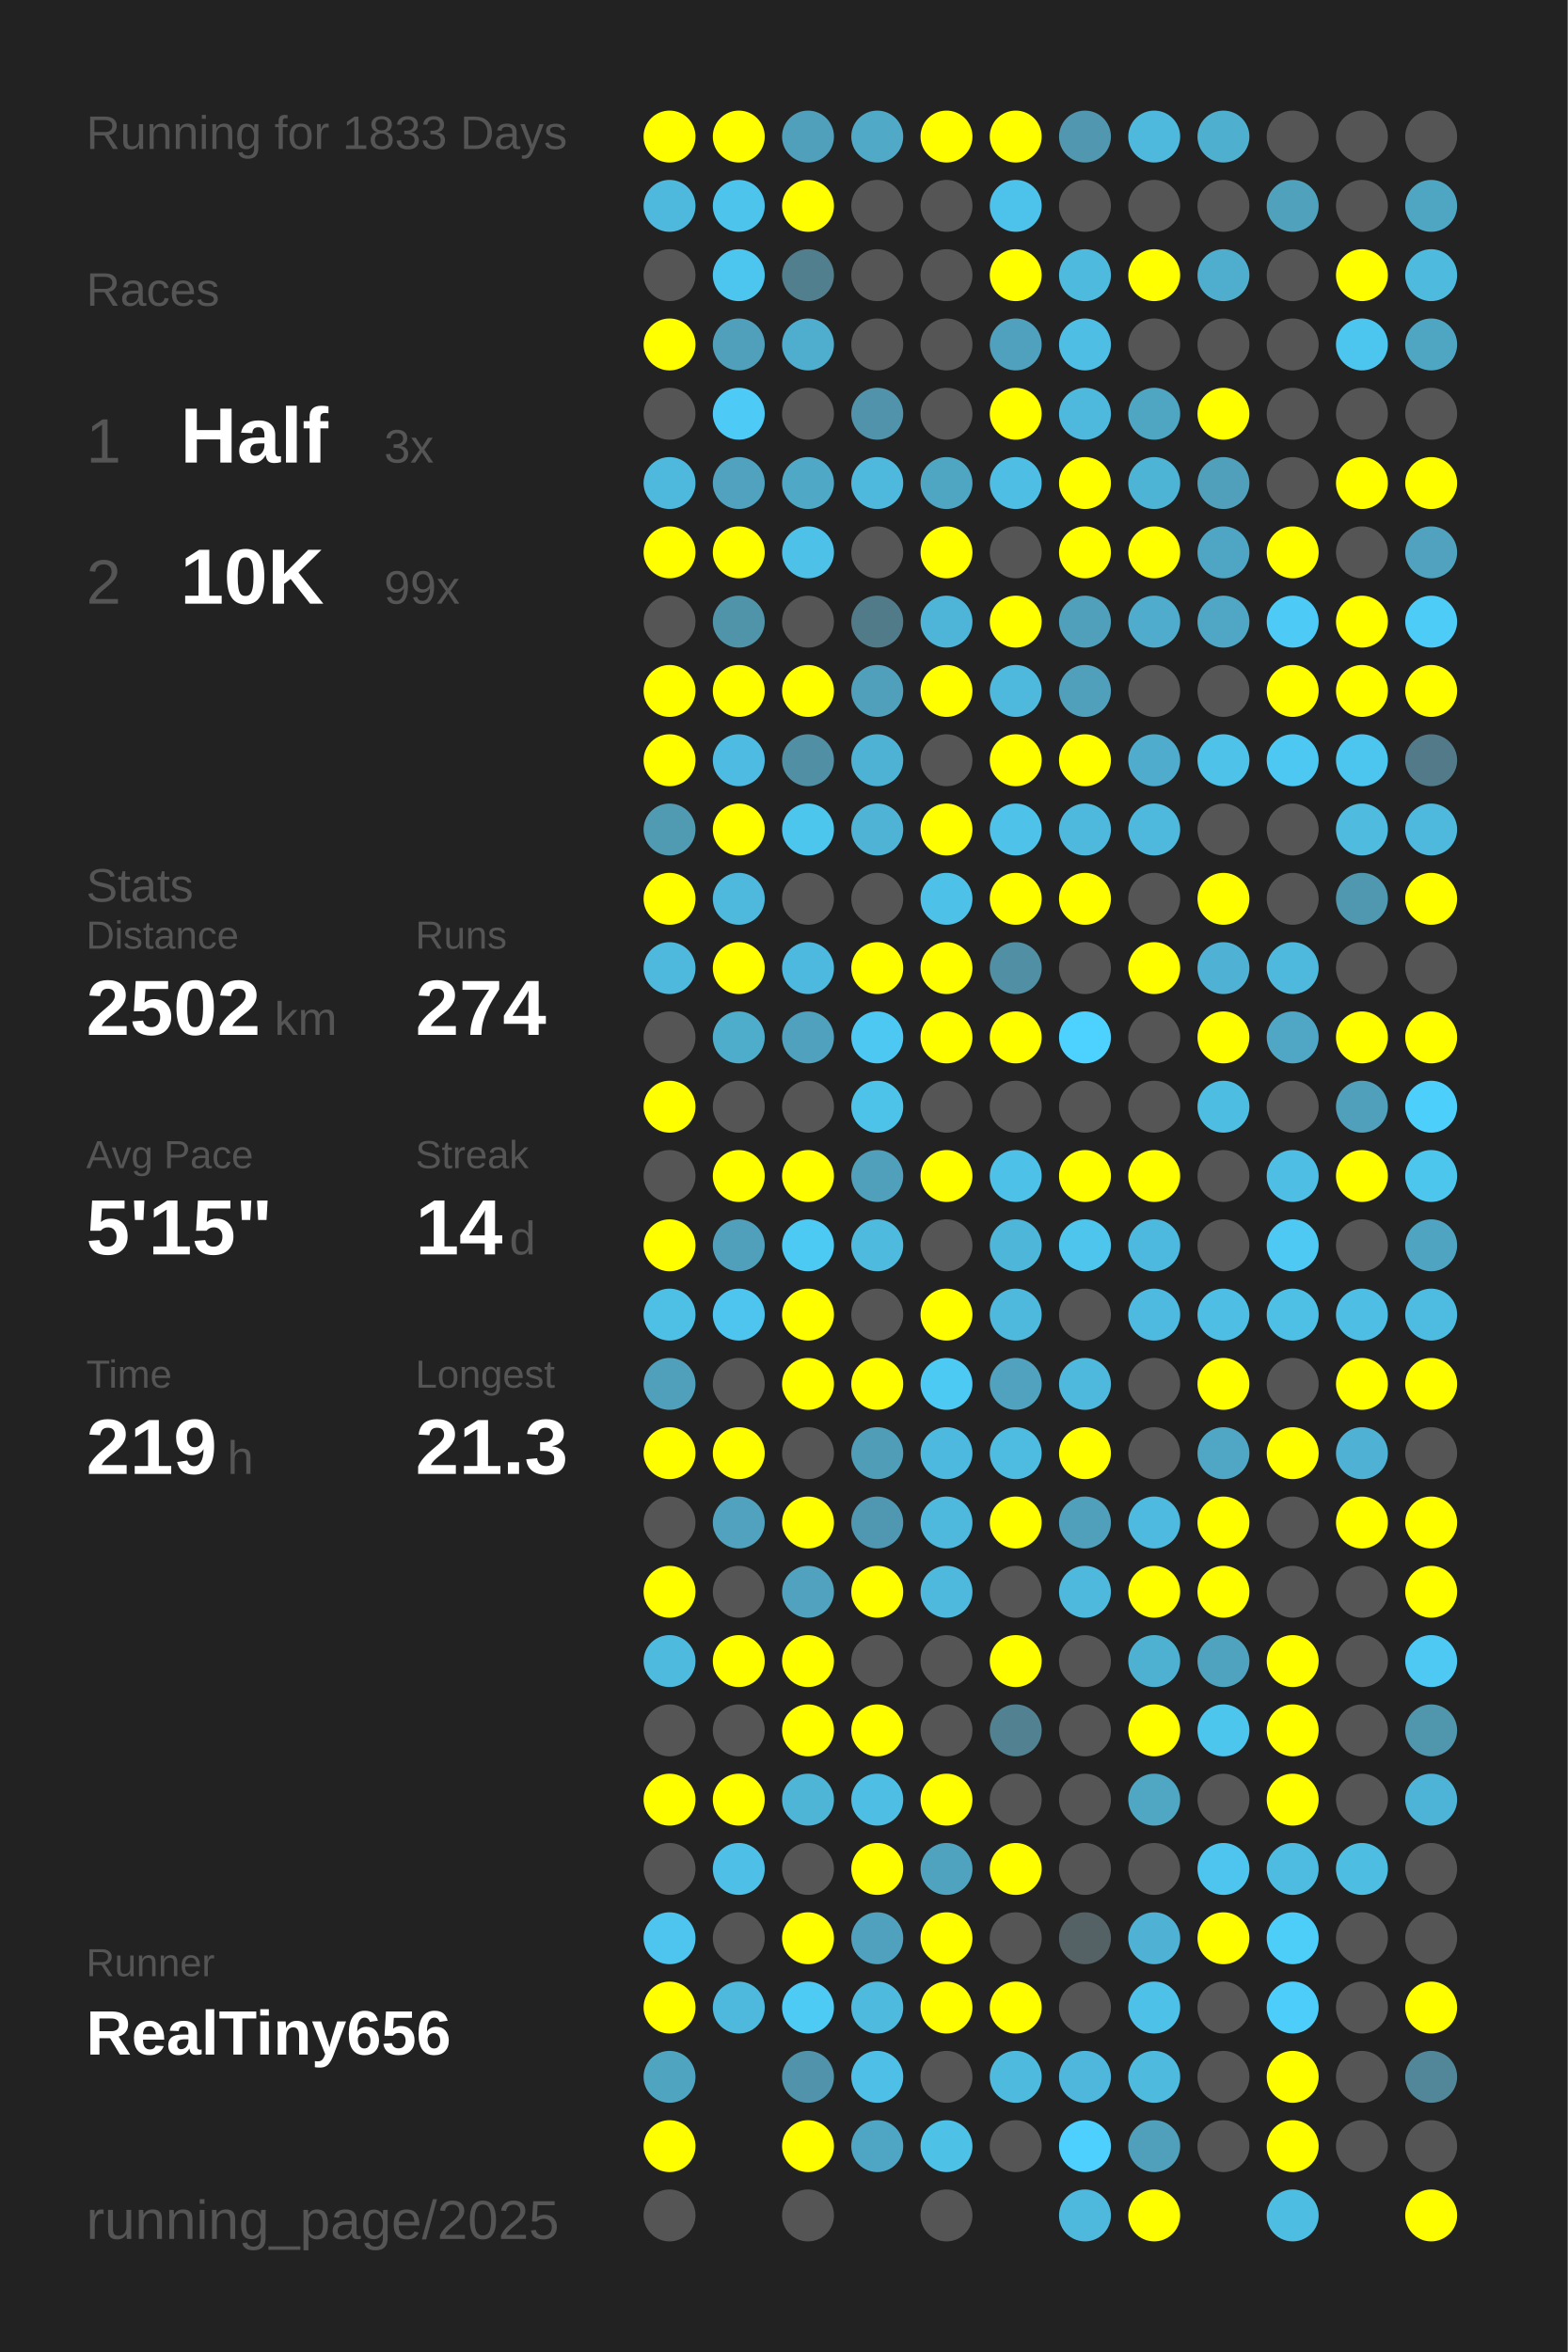
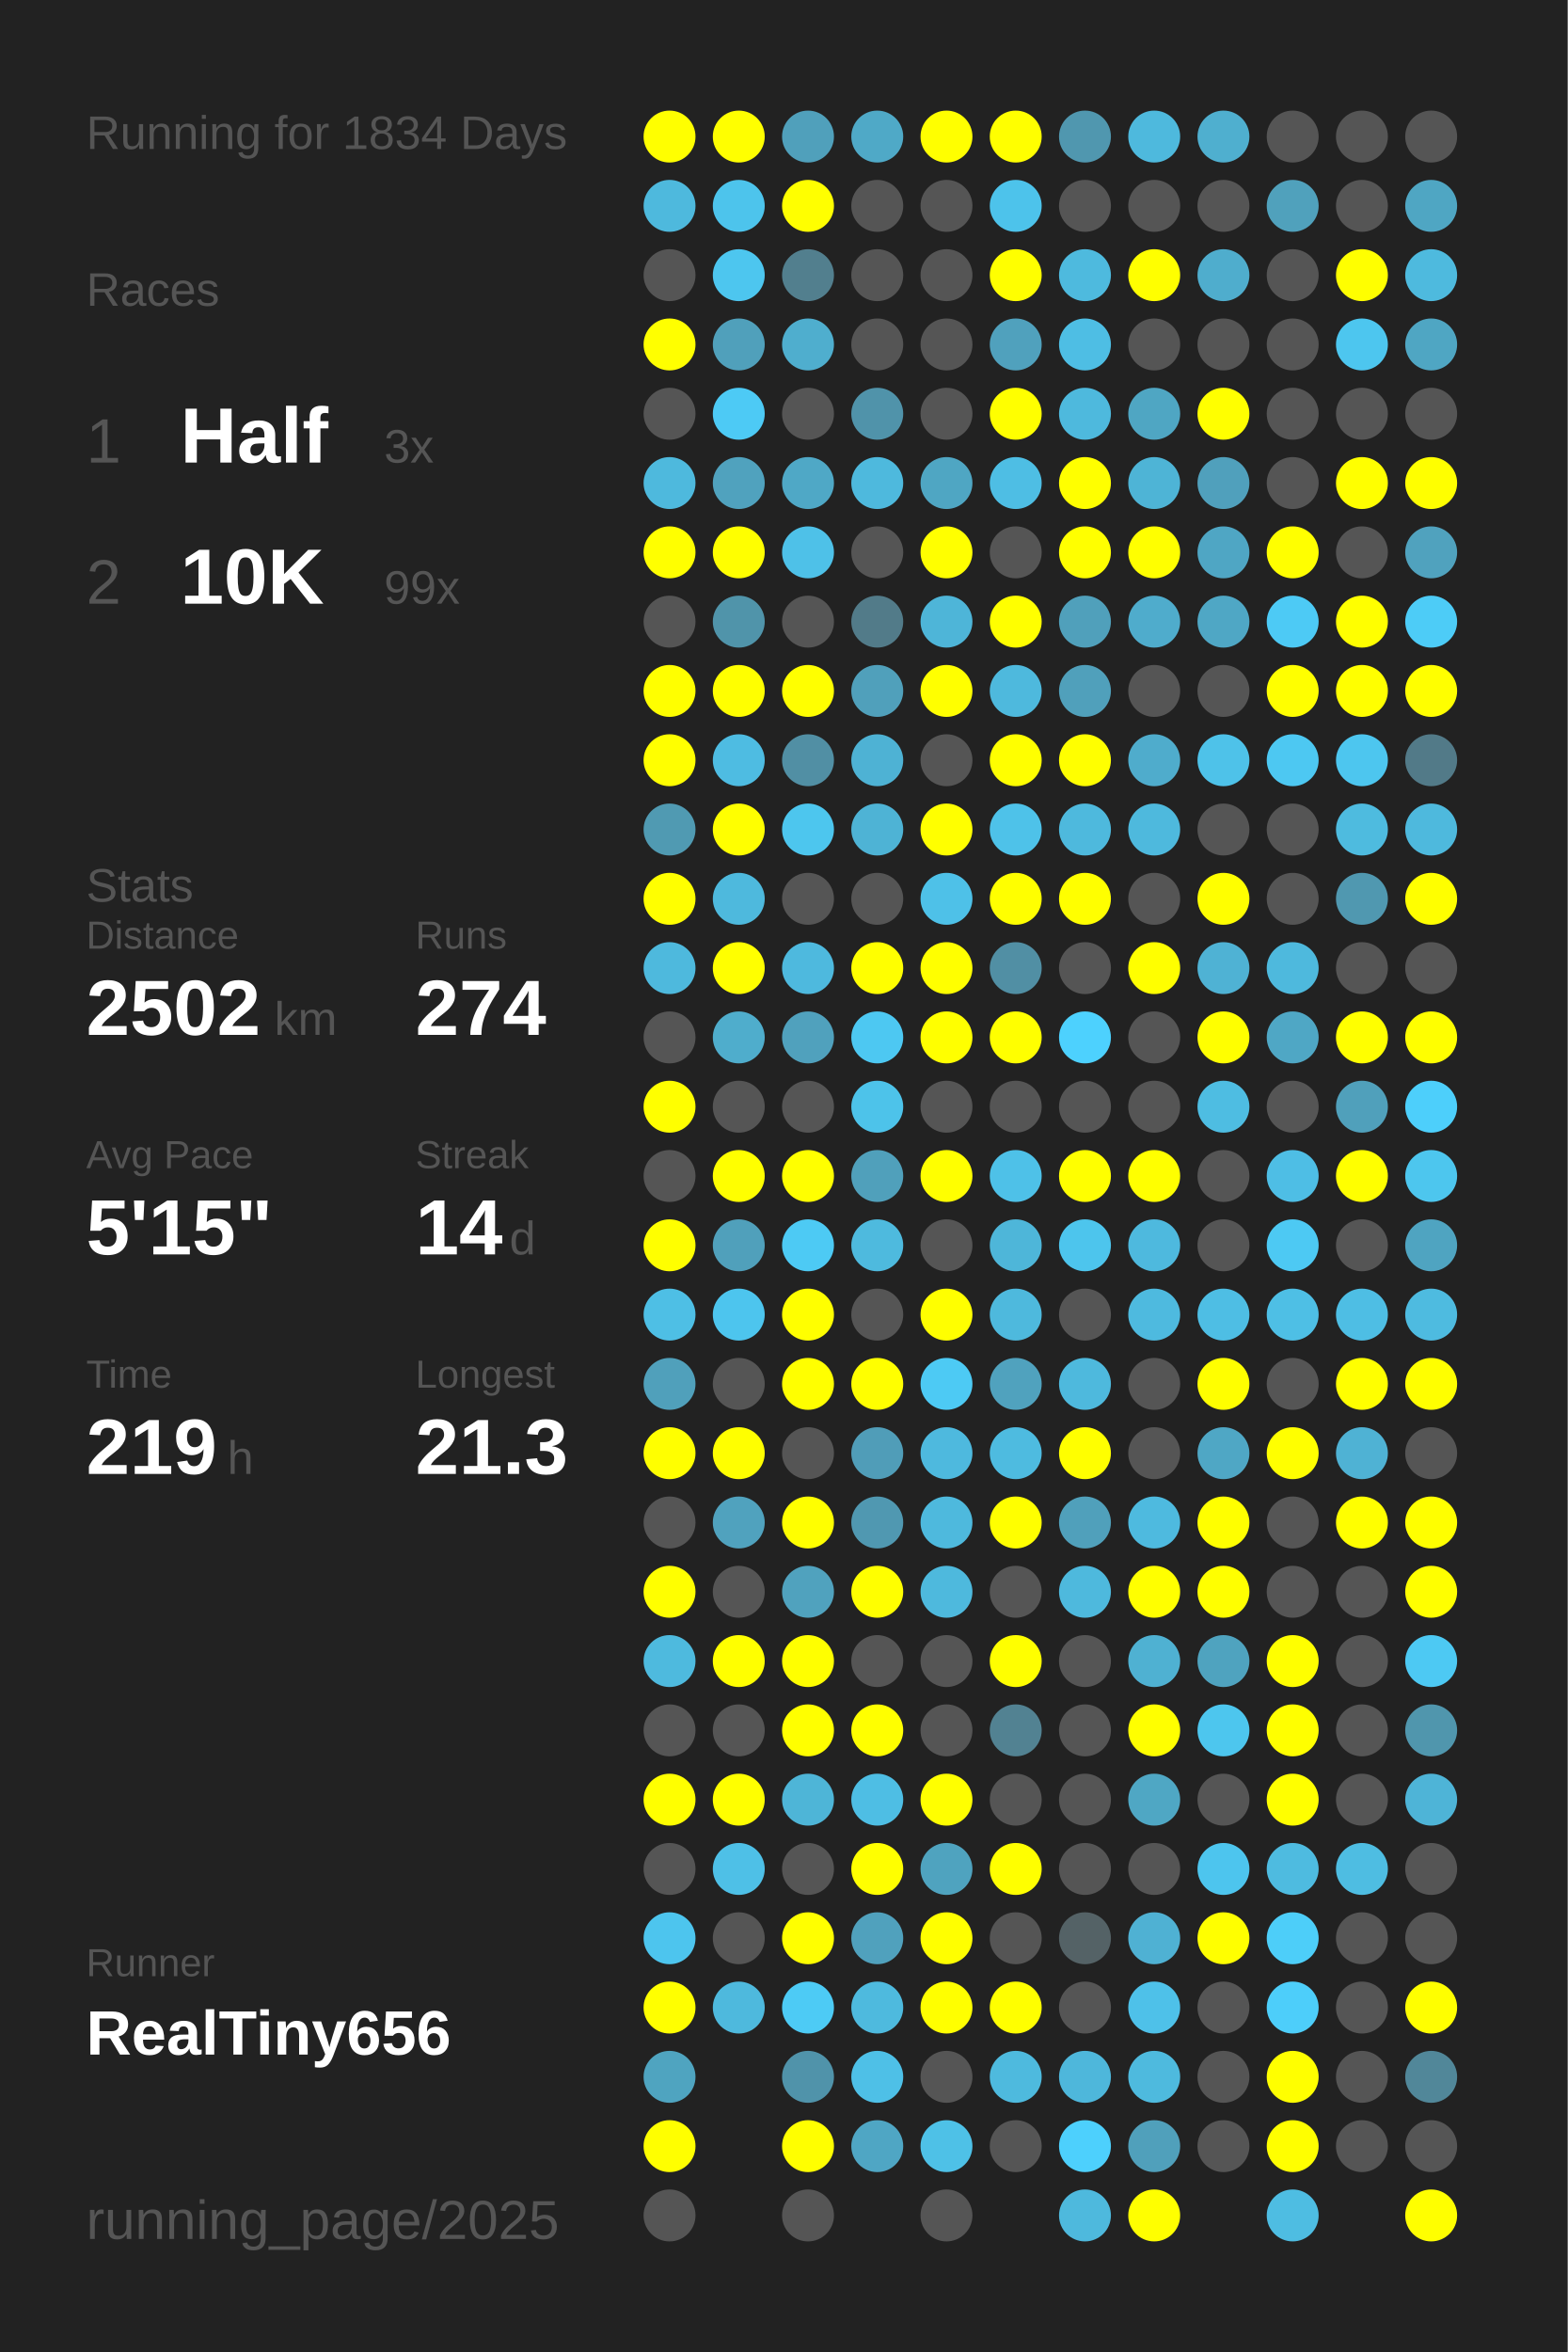
<svg xmlns="http://www.w3.org/2000/svg" baseProfile="full" height="300mm" version="1.1" viewBox="0,0,200,300" width="200mm">
  <defs />
  <rect fill="#222222" height="300" width="200" x="0" y="0" />
-   <text fill="#555555" style="font-size:6px; font-family:Arial;" x="11" y="19">Running for 1833 Days</text>
+   <text fill="#555555" style="font-size:6px; font-family:Arial;" x="11" y="19">Running for 1834 Days</text>
  <text fill="#555555" style="font-size:6px; font-family:Arial;" x="11" y="39">Races</text>
  <text fill="#555555" style="font-size:8px; font-family:Arial;" x="11" y="59">1</text>
  <text fill="#FFFFFF" style="font-size:10px; font-family:Arial; font-weight:bold;" x="23" y="59">Half</text>
  <text fill="#555555" style="font-size:6px; font-family:Arial;" x="49" y="59">3x</text>
  <text fill="#555555" style="font-size:8px; font-family:Arial;" x="11" y="77">2</text>
  <text fill="#FFFFFF" style="font-size:10px; font-family:Arial; font-weight:bold;" x="23" y="77">10K</text>
  <text fill="#555555" style="font-size:6px; font-family:Arial;" x="49" y="77">99x</text>
  <text fill="#555555" style="font-size:6px; font-family:Arial;" x="11" y="115">Stats</text>
  <text fill="#555555" style="font-size:5px; font-family:Arial;" x="11" y="121">Distance</text>
  <text fill="#FFFFFF" style="font-size:10px; font-family:Arial; font-weight:bold;" x="11" y="132">2502</text>
  <text fill="#555555" style="font-size:6px; font-family:Arial;" x="35" y="132">km</text>
  <text fill="#555555" style="font-size:5px; font-family:Arial;" x="53" y="121">Runs</text>
  <text fill="#FFFFFF" style="font-size:10px; font-family:Arial; font-weight:bold;" x="53" y="132">274</text>
  <text fill="#555555" style="font-size:5px; font-family:Arial;" x="11" y="149">Avg Pace</text>
  <text fill="#FFFFFF" style="font-size:10px; font-family:Arial; font-weight:bold;" x="11" y="160">5'15"</text>
  <text fill="#555555" style="font-size:5px; font-family:Arial;" x="53" y="149">Streak</text>
  <text fill="#FFFFFF" style="font-size:10px; font-family:Arial; font-weight:bold;" x="53" y="160">14</text>
  <text fill="#555555" style="font-size:6px; font-family:Arial;" x="65" y="160">d</text>
  <text fill="#555555" style="font-size:5px; font-family:Arial;" x="11" y="177">Time</text>
  <text fill="#FFFFFF" style="font-size:10px; font-family:Arial; font-weight:bold;" x="11" y="188">219</text>
  <text fill="#555555" style="font-size:6px; font-family:Arial;" x="29" y="188">h</text>
  <text fill="#555555" style="font-size:5px; font-family:Arial;" x="53" y="177">Longest</text>
  <text fill="#FFFFFF" style="font-size:10px; font-family:Arial; font-weight:bold;" x="53" y="188">21.3</text>
  <text fill="#555555" style="font-size:5px; font-family:Arial;" x="11" y="252.065">Runner</text>
  <text fill="#FFFFFF" style="font-size:8px; font-family:Arial; font-weight:bold;" x="11" y="262.065">RealTiny656</text>
  <text fill="#555555" style="font-size:7px; font-family:Arial;" x="11" y="285.581">running_page/2025</text>
  <circle cx="85.417" cy="17.419" fill="#FFFF00" r="3.312" />
  <circle cx="85.417" cy="26.258" fill="#4eb9dd" r="3.312" />
  <circle cx="85.417" cy="35.097" fill="#555555" r="3.312" />
  <circle cx="85.417" cy="43.935" fill="#FFFF00" r="3.312" />
  <circle cx="85.417" cy="52.774" fill="#555555" r="3.312" />
  <circle cx="85.417" cy="61.613" fill="#4eb9dd" r="3.312" />
  <circle cx="85.417" cy="70.452" fill="#FFFF00" r="3.312" />
  <circle cx="85.417" cy="79.29" fill="#555555" r="3.312" />
  <circle cx="85.417" cy="88.129" fill="#FFFF00" r="3.312" />
  <circle cx="85.417" cy="96.968" fill="#FFFF00" r="3.312" />
  <circle cx="85.417" cy="105.806" fill="#509ab2" r="3.312" />
  <circle cx="85.417" cy="114.645" fill="#FFFF00" r="3.312" />
  <circle cx="85.417" cy="123.484" fill="#4eb9dd" r="3.312" />
  <circle cx="85.417" cy="132.323" fill="#555555" r="3.312" />
  <circle cx="85.417" cy="141.161" fill="#FFFF00" r="3.312" />
  <circle cx="85.417" cy="150" fill="#555555" r="3.312" />
  <circle cx="85.417" cy="158.839" fill="#FFFF00" r="3.312" />
  <circle cx="85.417" cy="167.677" fill="#4ebfe5" r="3.312" />
  <circle cx="85.417" cy="176.516" fill="#50a0bb" r="3.312" />
  <circle cx="85.417" cy="185.355" fill="#FFFF00" r="3.312" />
  <circle cx="85.417" cy="194.194" fill="#555555" r="3.312" />
  <circle cx="85.417" cy="203.032" fill="#FFFF00" r="3.312" />
  <circle cx="85.417" cy="211.871" fill="#4ebade" r="3.312" />
  <circle cx="85.417" cy="220.71" fill="#555555" r="3.312" />
  <circle cx="85.417" cy="229.548" fill="#FFFF00" r="3.312" />
  <circle cx="85.417" cy="238.387" fill="#555555" r="3.312" />
  <circle cx="85.417" cy="247.226" fill="#4dc5ee" r="3.312" />
  <circle cx="85.417" cy="256.065" fill="#FFFF00" r="3.312" />
  <circle cx="85.417" cy="264.903" fill="#4fa4c0" r="3.312" />
  <circle cx="85.417" cy="273.742" fill="#FFFF00" r="3.312" />
  <circle cx="85.417" cy="282.581" fill="#555555" r="3.312" />
  <circle cx="94.25" cy="17.419" fill="#FFFF00" r="3.312" />
  <circle cx="94.25" cy="26.258" fill="#4dc4ec" r="3.312" />
  <circle cx="94.25" cy="35.097" fill="#4dc6ef" r="3.312" />
  <circle cx="94.25" cy="43.935" fill="#50a0bb" r="3.312" />
  <circle cx="94.25" cy="52.774" fill="#4dcaf5" r="3.312" />
  <circle cx="94.25" cy="61.613" fill="#50a2be" r="3.312" />
  <circle cx="94.25" cy="70.452" fill="#FFFF00" r="3.312" />
  <circle cx="94.25" cy="79.29" fill="#5094aa" r="3.312" />
  <circle cx="94.25" cy="88.129" fill="#FFFF00" r="3.312" />
  <circle cx="94.25" cy="96.968" fill="#4ebce2" r="3.312" />
  <circle cx="94.25" cy="105.806" fill="#FFFF00" r="3.312" />
  <circle cx="94.25" cy="114.645" fill="#4eb9dd" r="3.312" />
  <circle cx="94.25" cy="123.484" fill="#FFFF00" r="3.312" />
  <circle cx="94.25" cy="132.323" fill="#4fadcc" r="3.312" />
  <circle cx="94.25" cy="141.161" fill="#555555" r="3.312" />
  <circle cx="94.25" cy="150" fill="#FFFF00" r="3.312" />
  <circle cx="94.25" cy="158.839" fill="#50a0bb" r="3.312" />
  <circle cx="94.25" cy="167.677" fill="#4dc5ee" r="3.312" />
  <circle cx="94.25" cy="176.516" fill="#555555" r="3.312" />
  <circle cx="94.25" cy="185.355" fill="#FFFF00" r="3.312" />
  <circle cx="94.25" cy="194.194" fill="#50a2be" r="3.312" />
  <circle cx="94.25" cy="203.032" fill="#555555" r="3.312" />
  <circle cx="94.25" cy="211.871" fill="#FFFF00" r="3.312" />
  <circle cx="94.25" cy="220.71" fill="#555555" r="3.312" />
  <circle cx="94.25" cy="229.548" fill="#FFFF00" r="3.312" />
  <circle cx="94.25" cy="238.387" fill="#4ec0e7" r="3.312" />
  <circle cx="94.25" cy="247.226" fill="#555555" r="3.312" />
  <circle cx="94.25" cy="256.065" fill="#4eb9dd" r="3.312" />
  <circle cx="103.083" cy="17.419" fill="#50a0bb" r="3.312" />
  <circle cx="103.083" cy="26.258" fill="#FFFF00" r="3.312" />
  <circle cx="103.083" cy="35.097" fill="#527f8e" r="3.312" />
  <circle cx="103.083" cy="43.935" fill="#4faece" r="3.312" />
  <circle cx="103.083" cy="52.774" fill="#555555" r="3.312" />
  <circle cx="103.083" cy="61.613" fill="#4fa8c6" r="3.312" />
  <circle cx="103.083" cy="70.452" fill="#4ec1e8" r="3.312" />
  <circle cx="103.083" cy="79.29" fill="#555555" r="3.312" />
  <circle cx="103.083" cy="88.129" fill="#FFFF00" r="3.312" />
  <circle cx="103.083" cy="96.968" fill="#518fa4" r="3.312" />
  <circle cx="103.083" cy="105.806" fill="#4dc6ee" r="3.312" />
  <circle cx="103.083" cy="114.645" fill="#555555" r="3.312" />
  <circle cx="103.083" cy="123.484" fill="#4eb9de" r="3.312" />
  <circle cx="103.083" cy="132.323" fill="#50a1bd" r="3.312" />
  <circle cx="103.083" cy="141.161" fill="#555555" r="3.312" />
  <circle cx="103.083" cy="150" fill="#FFFF00" r="3.312" />
  <circle cx="103.083" cy="158.839" fill="#4dcaf4" r="3.312" />
  <circle cx="103.083" cy="167.677" fill="#FFFF00" r="3.312" />
  <circle cx="103.083" cy="176.516" fill="#FFFF00" r="3.312" />
  <circle cx="103.083" cy="185.355" fill="#555555" r="3.312" />
  <circle cx="103.083" cy="194.194" fill="#FFFF00" r="3.312" />
  <circle cx="103.083" cy="203.032" fill="#50a2be" r="3.312" />
  <circle cx="103.083" cy="211.871" fill="#FFFF00" r="3.312" />
  <circle cx="103.083" cy="220.71" fill="#FFFF00" r="3.312" />
  <circle cx="103.083" cy="229.548" fill="#4eb5d7" r="3.312" />
  <circle cx="103.083" cy="238.387" fill="#555555" r="3.312" />
  <circle cx="103.083" cy="247.226" fill="#FFFF00" r="3.312" />
  <circle cx="103.083" cy="256.065" fill="#4dcbf5" r="3.312" />
  <circle cx="103.083" cy="264.903" fill="#5093aa" r="3.312" />
  <circle cx="103.083" cy="273.742" fill="#FFFF00" r="3.312" />
  <circle cx="103.083" cy="282.581" fill="#555555" r="3.312" />
  <circle cx="111.917" cy="17.419" fill="#4fa9c7" r="3.312" />
  <circle cx="111.917" cy="26.258" fill="#555555" r="3.312" />
  <circle cx="111.917" cy="35.097" fill="#555555" r="3.312" />
  <circle cx="111.917" cy="43.935" fill="#555555" r="3.312" />
  <circle cx="111.917" cy="52.774" fill="#5093aa" r="3.312" />
  <circle cx="111.917" cy="61.613" fill="#4eb9dd" r="3.312" />
  <circle cx="111.917" cy="70.452" fill="#555555" r="3.312" />
  <circle cx="111.917" cy="79.29" fill="#527b89" r="3.312" />
  <circle cx="111.917" cy="88.129" fill="#50a0bb" r="3.312" />
  <circle cx="111.917" cy="96.968" fill="#4eb2d4" r="3.312" />
  <circle cx="111.917" cy="105.806" fill="#4eb3d5" r="3.312" />
  <circle cx="111.917" cy="114.645" fill="#555555" r="3.312" />
  <circle cx="111.917" cy="123.484" fill="#FFFF00" r="3.312" />
  <circle cx="111.917" cy="132.323" fill="#4dc8f2" r="3.312" />
  <circle cx="111.917" cy="141.161" fill="#4dc3ea" r="3.312" />
  <circle cx="111.917" cy="150" fill="#50a0bb" r="3.312" />
  <circle cx="111.917" cy="158.839" fill="#4ebade" r="3.312" />
  <circle cx="111.917" cy="167.677" fill="#555555" r="3.312" />
  <circle cx="111.917" cy="176.516" fill="#FFFF00" r="3.312" />
  <circle cx="111.917" cy="185.355" fill="#509db8" r="3.312" />
  <circle cx="111.917" cy="194.194" fill="#5098b1" r="3.312" />
  <circle cx="111.917" cy="203.032" fill="#FFFF00" r="3.312" />
  <circle cx="111.917" cy="211.871" fill="#555555" r="3.312" />
  <circle cx="111.917" cy="220.71" fill="#FFFF00" r="3.312" />
  <circle cx="111.917" cy="229.548" fill="#4ebee4" r="3.312" />
  <circle cx="111.917" cy="238.387" fill="#FFFF00" r="3.312" />
  <circle cx="111.917" cy="247.226" fill="#50a1bd" r="3.312" />
  <circle cx="111.917" cy="256.065" fill="#4ebade" r="3.312" />
  <circle cx="111.917" cy="264.903" fill="#4ec0e7" r="3.312" />
  <circle cx="111.917" cy="273.742" fill="#4fa6c4" r="3.312" />
  <circle cx="120.75" cy="17.419" fill="#FFFF00" r="3.312" />
  <circle cx="120.75" cy="26.258" fill="#555555" r="3.312" />
  <circle cx="120.75" cy="35.097" fill="#555555" r="3.312" />
  <circle cx="120.75" cy="43.935" fill="#555555" r="3.312" />
  <circle cx="120.75" cy="52.774" fill="#555555" r="3.312" />
  <circle cx="120.75" cy="61.613" fill="#4fa6c3" r="3.312" />
  <circle cx="120.75" cy="70.452" fill="#FFFF00" r="3.312" />
  <circle cx="120.75" cy="79.29" fill="#4eb5d8" r="3.312" />
  <circle cx="120.75" cy="88.129" fill="#FFFF00" r="3.312" />
  <circle cx="120.75" cy="96.968" fill="#555555" r="3.312" />
  <circle cx="120.75" cy="105.806" fill="#FFFF00" r="3.312" />
  <circle cx="120.75" cy="114.645" fill="#4ec1e8" r="3.312" />
  <circle cx="120.75" cy="123.484" fill="#FFFF00" r="3.312" />
  <circle cx="120.75" cy="132.323" fill="#FFFF00" r="3.312" />
  <circle cx="120.75" cy="141.161" fill="#555555" r="3.312" />
  <circle cx="120.75" cy="150" fill="#FFFF00" r="3.312" />
  <circle cx="120.75" cy="158.839" fill="#555555" r="3.312" />
  <circle cx="120.75" cy="167.677" fill="#FFFF00" r="3.312" />
  <circle cx="120.75" cy="176.516" fill="#4dcaf4" r="3.312" />
  <circle cx="120.75" cy="185.355" fill="#4eb9de" r="3.312" />
  <circle cx="120.75" cy="194.194" fill="#4eb9dd" r="3.312" />
  <circle cx="120.75" cy="203.032" fill="#4eb9dd" r="3.312" />
  <circle cx="120.75" cy="211.871" fill="#555555" r="3.312" />
  <circle cx="120.75" cy="220.71" fill="#555555" r="3.312" />
  <circle cx="120.75" cy="229.548" fill="#FFFF00" r="3.312" />
  <circle cx="120.75" cy="238.387" fill="#4fa3bf" r="3.312" />
  <circle cx="120.75" cy="247.226" fill="#FFFF00" r="3.312" />
  <circle cx="120.75" cy="256.065" fill="#FFFF00" r="3.312" />
  <circle cx="120.75" cy="264.903" fill="#555555" r="3.312" />
  <circle cx="120.75" cy="273.742" fill="#4ec1e7" r="3.312" />
  <circle cx="120.75" cy="282.581" fill="#555555" r="3.312" />
  <circle cx="129.583" cy="17.419" fill="#FFFF00" r="3.312" />
  <circle cx="129.583" cy="26.258" fill="#4dc3eb" r="3.312" />
  <circle cx="129.583" cy="35.097" fill="#FFFF00" r="3.312" />
  <circle cx="129.583" cy="43.935" fill="#50a1bd" r="3.312" />
  <circle cx="129.583" cy="52.774" fill="#FFFF00" r="3.312" />
  <circle cx="129.583" cy="61.613" fill="#4ebee4" r="3.312" />
  <circle cx="129.583" cy="70.452" fill="#555555" r="3.312" />
  <circle cx="129.583" cy="79.29" fill="#FFFF00" r="3.312" />
  <circle cx="129.583" cy="88.129" fill="#4eb9dd" r="3.312" />
  <circle cx="129.583" cy="96.968" fill="#FFFF00" r="3.312" />
  <circle cx="129.583" cy="105.806" fill="#4ec2e9" r="3.312" />
  <circle cx="129.583" cy="114.645" fill="#FFFF00" r="3.312" />
  <circle cx="129.583" cy="123.484" fill="#518fa4" r="3.312" />
  <circle cx="129.583" cy="132.323" fill="#FFFF00" r="3.312" />
  <circle cx="129.583" cy="141.161" fill="#555555" r="3.312" />
  <circle cx="129.583" cy="150" fill="#4ec1e8" r="3.312" />
  <circle cx="129.583" cy="158.839" fill="#4eb6d9" r="3.312" />
  <circle cx="129.583" cy="167.677" fill="#4eb9dd" r="3.312" />
  <circle cx="129.583" cy="176.516" fill="#50a2be" r="3.312" />
  <circle cx="129.583" cy="185.355" fill="#4ebbe0" r="3.312" />
  <circle cx="129.583" cy="194.194" fill="#FFFF00" r="3.312" />
  <circle cx="129.583" cy="203.032" fill="#555555" r="3.312" />
  <circle cx="129.583" cy="211.871" fill="#FFFF00" r="3.312" />
  <circle cx="129.583" cy="220.71" fill="#528292" r="3.312" />
  <circle cx="129.583" cy="229.548" fill="#555555" r="3.312" />
  <circle cx="129.583" cy="238.387" fill="#FFFF00" r="3.312" />
  <circle cx="129.583" cy="247.226" fill="#555555" r="3.312" />
  <circle cx="129.583" cy="256.065" fill="#FFFF00" r="3.312" />
  <circle cx="129.583" cy="264.903" fill="#4ebade" r="3.312" />
  <circle cx="129.583" cy="273.742" fill="#555555" r="3.312" />
  <circle cx="138.417" cy="17.419" fill="#5097af" r="3.312" />
  <circle cx="138.417" cy="26.258" fill="#555555" r="3.312" />
  <circle cx="138.417" cy="35.097" fill="#4ebade" r="3.312" />
  <circle cx="138.417" cy="43.935" fill="#4ebee4" r="3.312" />
  <circle cx="138.417" cy="52.774" fill="#4eb9dd" r="3.312" />
  <circle cx="138.417" cy="61.613" fill="#FFFF00" r="3.312" />
  <circle cx="138.417" cy="70.452" fill="#FFFF00" r="3.312" />
  <circle cx="138.417" cy="79.29" fill="#50a0bb" r="3.312" />
  <circle cx="138.417" cy="88.129" fill="#50a0bb" r="3.312" />
  <circle cx="138.417" cy="96.968" fill="#FFFF00" r="3.312" />
  <circle cx="138.417" cy="105.806" fill="#4eb9dd" r="3.312" />
  <circle cx="138.417" cy="114.645" fill="#FFFF00" r="3.312" />
  <circle cx="138.417" cy="123.484" fill="#555555" r="3.312" />
  <circle cx="138.417" cy="132.323" fill="#4dd1fe" r="3.312" />
  <circle cx="138.417" cy="141.161" fill="#555555" r="3.312" />
  <circle cx="138.417" cy="150" fill="#FFFF00" r="3.312" />
  <circle cx="138.417" cy="158.839" fill="#4dc5ed" r="3.312" />
  <circle cx="138.417" cy="167.677" fill="#555555" r="3.312" />
  <circle cx="138.417" cy="176.516" fill="#4eb9dd" r="3.312" />
  <circle cx="138.417" cy="185.355" fill="#FFFF00" r="3.312" />
  <circle cx="138.417" cy="194.194" fill="#50a0bb" r="3.312" />
  <circle cx="138.417" cy="203.032" fill="#4eb9dd" r="3.312" />
  <circle cx="138.417" cy="211.871" fill="#555555" r="3.312" />
  <circle cx="138.417" cy="220.71" fill="#555555" r="3.312" />
  <circle cx="138.417" cy="229.548" fill="#555555" r="3.312" />
  <circle cx="138.417" cy="238.387" fill="#555555" r="3.312" />
  <circle cx="138.417" cy="247.226" fill="#546266" r="3.312" />
  <circle cx="138.417" cy="256.065" fill="#555555" r="3.312" />
  <circle cx="138.417" cy="264.903" fill="#4eb7db" r="3.312" />
  <circle cx="138.417" cy="273.742" fill="#4dd0fd" r="3.312" />
  <circle cx="138.417" cy="282.581" fill="#4eb9dd" r="3.312" />
  <circle cx="147.25" cy="17.419" fill="#4eb9dd" r="3.312" />
  <circle cx="147.25" cy="26.258" fill="#555555" r="3.312" />
  <circle cx="147.25" cy="35.097" fill="#FFFF00" r="3.312" />
  <circle cx="147.25" cy="43.935" fill="#555555" r="3.312" />
  <circle cx="147.25" cy="52.774" fill="#4fa6c3" r="3.312" />
  <circle cx="147.25" cy="61.613" fill="#4eb4d6" r="3.312" />
  <circle cx="147.25" cy="70.452" fill="#FFFF00" r="3.312" />
  <circle cx="147.25" cy="79.29" fill="#4faccc" r="3.312" />
  <circle cx="147.25" cy="88.129" fill="#555555" r="3.312" />
  <circle cx="147.25" cy="96.968" fill="#4faccc" r="3.312" />
  <circle cx="147.25" cy="105.806" fill="#4eb9dd" r="3.312" />
  <circle cx="147.25" cy="114.645" fill="#555555" r="3.312" />
  <circle cx="147.25" cy="123.484" fill="#FFFF00" r="3.312" />
  <circle cx="147.25" cy="132.323" fill="#555555" r="3.312" />
  <circle cx="147.25" cy="141.161" fill="#555555" r="3.312" />
  <circle cx="147.25" cy="150" fill="#FFFF00" r="3.312" />
  <circle cx="147.25" cy="158.839" fill="#4eb9de" r="3.312" />
  <circle cx="147.25" cy="167.677" fill="#4ebadf" r="3.312" />
  <circle cx="147.25" cy="176.516" fill="#555555" r="3.312" />
  <circle cx="147.25" cy="185.355" fill="#555555" r="3.312" />
  <circle cx="147.25" cy="194.194" fill="#4ebadf" r="3.312" />
  <circle cx="147.25" cy="203.032" fill="#FFFF00" r="3.312" />
  <circle cx="147.25" cy="211.871" fill="#4fb1d2" r="3.312" />
  <circle cx="147.25" cy="220.71" fill="#FFFF00" r="3.312" />
  <circle cx="147.25" cy="229.548" fill="#4fa7c4" r="3.312" />
  <circle cx="147.25" cy="238.387" fill="#555555" r="3.312" />
  <circle cx="147.25" cy="247.226" fill="#4fb1d3" r="3.312" />
  <circle cx="147.25" cy="256.065" fill="#4ec1e9" r="3.312" />
  <circle cx="147.25" cy="264.903" fill="#4ebade" r="3.312" />
  <circle cx="147.25" cy="273.742" fill="#50a0bb" r="3.312" />
  <circle cx="147.25" cy="282.581" fill="#FFFF00" r="3.312" />
  <circle cx="156.083" cy="17.419" fill="#4fafcf" r="3.312" />
  <circle cx="156.083" cy="26.258" fill="#555555" r="3.312" />
  <circle cx="156.083" cy="35.097" fill="#4fadcd" r="3.312" />
  <circle cx="156.083" cy="43.935" fill="#555555" r="3.312" />
  <circle cx="156.083" cy="52.774" fill="#FFFF00" r="3.312" />
  <circle cx="156.083" cy="61.613" fill="#50a0bc" r="3.312" />
  <circle cx="156.083" cy="70.452" fill="#4fa6c4" r="3.312" />
  <circle cx="156.083" cy="79.29" fill="#4fa7c5" r="3.312" />
  <circle cx="156.083" cy="88.129" fill="#555555" r="3.312" />
  <circle cx="156.083" cy="96.968" fill="#4ec2e9" r="3.312" />
  <circle cx="156.083" cy="105.806" fill="#555555" r="3.312" />
  <circle cx="156.083" cy="114.645" fill="#FFFF00" r="3.312" />
  <circle cx="156.083" cy="123.484" fill="#4fb2d4" r="3.312" />
  <circle cx="156.083" cy="132.323" fill="#FFFF00" r="3.312" />
  <circle cx="156.083" cy="141.161" fill="#4ebde2" r="3.312" />
  <circle cx="156.083" cy="150" fill="#555555" r="3.312" />
  <circle cx="156.083" cy="158.839" fill="#555555" r="3.312" />
  <circle cx="156.083" cy="167.677" fill="#4ebee4" r="3.312" />
  <circle cx="156.083" cy="176.516" fill="#FFFF00" r="3.312" />
  <circle cx="156.083" cy="185.355" fill="#4fa7c5" r="3.312" />
  <circle cx="156.083" cy="194.194" fill="#FFFF00" r="3.312" />
  <circle cx="156.083" cy="203.032" fill="#FFFF00" r="3.312" />
  <circle cx="156.083" cy="211.871" fill="#4fa3bf" r="3.312" />
  <circle cx="156.083" cy="220.71" fill="#4dc6ee" r="3.312" />
  <circle cx="156.083" cy="229.548" fill="#555555" r="3.312" />
  <circle cx="156.083" cy="238.387" fill="#4dc5ee" r="3.312" />
  <circle cx="156.083" cy="247.226" fill="#FFFF00" r="3.312" />
  <circle cx="156.083" cy="256.065" fill="#555555" r="3.312" />
  <circle cx="156.083" cy="264.903" fill="#555555" r="3.312" />
  <circle cx="156.083" cy="273.742" fill="#555555" r="3.312" />
  <circle cx="164.917" cy="17.419" fill="#555555" r="3.312" />
  <circle cx="164.917" cy="26.258" fill="#50a1bc" r="3.312" />
  <circle cx="164.917" cy="35.097" fill="#555555" r="3.312" />
  <circle cx="164.917" cy="43.935" fill="#555555" r="3.312" />
  <circle cx="164.917" cy="52.774" fill="#555555" r="3.312" />
  <circle cx="164.917" cy="61.613" fill="#555555" r="3.312" />
  <circle cx="164.917" cy="70.452" fill="#FFFF00" r="3.312" />
  <circle cx="164.917" cy="79.29" fill="#4dcaf5" r="3.312" />
  <circle cx="164.917" cy="88.129" fill="#FFFF00" r="3.312" />
  <circle cx="164.917" cy="96.968" fill="#4dc8f2" r="3.312" />
  <circle cx="164.917" cy="105.806" fill="#555555" r="3.312" />
  <circle cx="164.917" cy="114.645" fill="#555555" r="3.312" />
  <circle cx="164.917" cy="123.484" fill="#4eb9dd" r="3.312" />
  <circle cx="164.917" cy="132.323" fill="#4fa7c5" r="3.312" />
  <circle cx="164.917" cy="141.161" fill="#555555" r="3.312" />
  <circle cx="164.917" cy="150" fill="#4ebee5" r="3.312" />
  <circle cx="164.917" cy="158.839" fill="#4dc9f3" r="3.312" />
  <circle cx="164.917" cy="167.677" fill="#4ebfe5" r="3.312" />
  <circle cx="164.917" cy="176.516" fill="#555555" r="3.312" />
  <circle cx="164.917" cy="185.355" fill="#FFFF00" r="3.312" />
  <circle cx="164.917" cy="194.194" fill="#555555" r="3.312" />
  <circle cx="164.917" cy="203.032" fill="#555555" r="3.312" />
  <circle cx="164.917" cy="211.871" fill="#FFFF00" r="3.312" />
  <circle cx="164.917" cy="220.71" fill="#FFFF00" r="3.312" />
  <circle cx="164.917" cy="229.548" fill="#FFFF00" r="3.312" />
  <circle cx="164.917" cy="238.387" fill="#4ebbe0" r="3.312" />
  <circle cx="164.917" cy="247.226" fill="#4dcef9" r="3.312" />
  <circle cx="164.917" cy="256.065" fill="#4dcefa" r="3.312" />
  <circle cx="164.917" cy="264.903" fill="#FFFF00" r="3.312" />
  <circle cx="164.917" cy="273.742" fill="#FFFF00" r="3.312" />
  <circle cx="164.917" cy="282.581" fill="#4ebde2" r="3.312" />
  <circle cx="173.75" cy="17.419" fill="#555555" r="3.312" />
  <circle cx="173.75" cy="26.258" fill="#555555" r="3.312" />
  <circle cx="173.75" cy="35.097" fill="#FFFF00" r="3.312" />
  <circle cx="173.75" cy="43.935" fill="#4dc6ef" r="3.312" />
  <circle cx="173.75" cy="52.774" fill="#555555" r="3.312" />
  <circle cx="173.75" cy="61.613" fill="#FFFF00" r="3.312" />
  <circle cx="173.75" cy="70.452" fill="#555555" r="3.312" />
  <circle cx="173.75" cy="79.29" fill="#FFFF00" r="3.312" />
  <circle cx="173.75" cy="88.129" fill="#FFFF00" r="3.312" />
  <circle cx="173.75" cy="96.968" fill="#4dc6ef" r="3.312" />
  <circle cx="173.75" cy="105.806" fill="#4ebbdf" r="3.312" />
  <circle cx="173.75" cy="114.645" fill="#5098b0" r="3.312" />
  <circle cx="173.75" cy="123.484" fill="#555555" r="3.312" />
  <circle cx="173.75" cy="132.323" fill="#FFFF00" r="3.312" />
  <circle cx="173.75" cy="141.161" fill="#50a0bb" r="3.312" />
  <circle cx="173.75" cy="150" fill="#FFFF00" r="3.312" />
  <circle cx="173.75" cy="158.839" fill="#555555" r="3.312" />
  <circle cx="173.75" cy="167.677" fill="#4ebee4" r="3.312" />
  <circle cx="173.75" cy="176.516" fill="#FFFF00" r="3.312" />
  <circle cx="173.75" cy="185.355" fill="#4fb2d4" r="3.312" />
  <circle cx="173.75" cy="194.194" fill="#FFFF00" r="3.312" />
  <circle cx="173.75" cy="203.032" fill="#555555" r="3.312" />
  <circle cx="173.75" cy="211.871" fill="#555555" r="3.312" />
  <circle cx="173.75" cy="220.71" fill="#555555" r="3.312" />
  <circle cx="173.75" cy="229.548" fill="#555555" r="3.312" />
  <circle cx="173.75" cy="238.387" fill="#4ebde2" r="3.312" />
  <circle cx="173.75" cy="247.226" fill="#555555" r="3.312" />
  <circle cx="173.75" cy="256.065" fill="#555555" r="3.312" />
  <circle cx="173.75" cy="264.903" fill="#555555" r="3.312" />
  <circle cx="173.75" cy="273.742" fill="#555555" r="3.312" />
  <circle cx="182.583" cy="17.419" fill="#555555" r="3.312" />
  <circle cx="182.583" cy="26.258" fill="#4fa6c3" r="3.312" />
  <circle cx="182.583" cy="35.097" fill="#4ebade" r="3.312" />
  <circle cx="182.583" cy="43.935" fill="#4fa6c3" r="3.312" />
  <circle cx="182.583" cy="52.774" fill="#555555" r="3.312" />
  <circle cx="182.583" cy="61.613" fill="#FFFF00" r="3.312" />
  <circle cx="182.583" cy="70.452" fill="#50a2be" r="3.312" />
  <circle cx="182.583" cy="79.29" fill="#4dccf7" r="3.312" />
  <circle cx="182.583" cy="88.129" fill="#FFFF00" r="3.312" />
  <circle cx="182.583" cy="96.968" fill="#527a88" r="3.312" />
  <circle cx="182.583" cy="105.806" fill="#4eb9dd" r="3.312" />
  <circle cx="182.583" cy="114.645" fill="#FFFF00" r="3.312" />
  <circle cx="182.583" cy="123.484" fill="#555555" r="3.312" />
  <circle cx="182.583" cy="132.323" fill="#FFFF00" r="3.312" />
  <circle cx="182.583" cy="141.161" fill="#4dcffb" r="3.312" />
  <circle cx="182.583" cy="150" fill="#4dc6ee" r="3.312" />
  <circle cx="182.583" cy="158.839" fill="#4fa4c1" r="3.312" />
  <circle cx="182.583" cy="167.677" fill="#4ebbe0" r="3.312" />
  <circle cx="182.583" cy="176.516" fill="#FFFF00" r="3.312" />
  <circle cx="182.583" cy="185.355" fill="#555555" r="3.312" />
  <circle cx="182.583" cy="194.194" fill="#FFFF00" r="3.312" />
  <circle cx="182.583" cy="203.032" fill="#FFFF00" r="3.312" />
  <circle cx="182.583" cy="211.871" fill="#4dc9f3" r="3.312" />
  <circle cx="182.583" cy="220.71" fill="#5096ad" r="3.312" />
  <circle cx="182.583" cy="229.548" fill="#4eb4d7" r="3.312" />
  <circle cx="182.583" cy="238.387" fill="#555555" r="3.312" />
  <circle cx="182.583" cy="247.226" fill="#555555" r="3.312" />
  <circle cx="182.583" cy="256.065" fill="#FFFF00" r="3.312" />
  <circle cx="182.583" cy="264.903" fill="#518799" r="3.312" />
  <circle cx="182.583" cy="273.742" fill="#555555" r="3.312" />
  <circle cx="182.583" cy="282.581" fill="#FFFF00" r="3.312" />
</svg>
